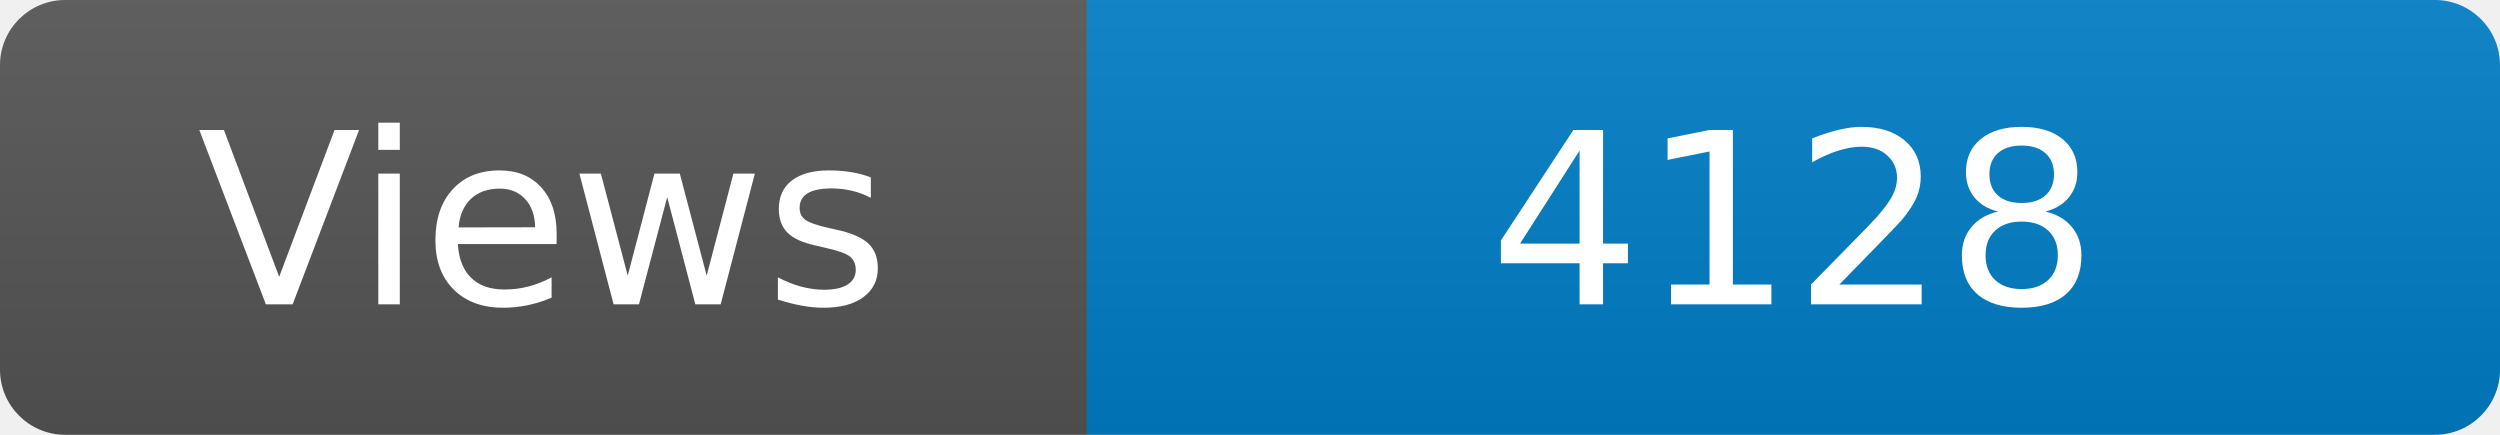
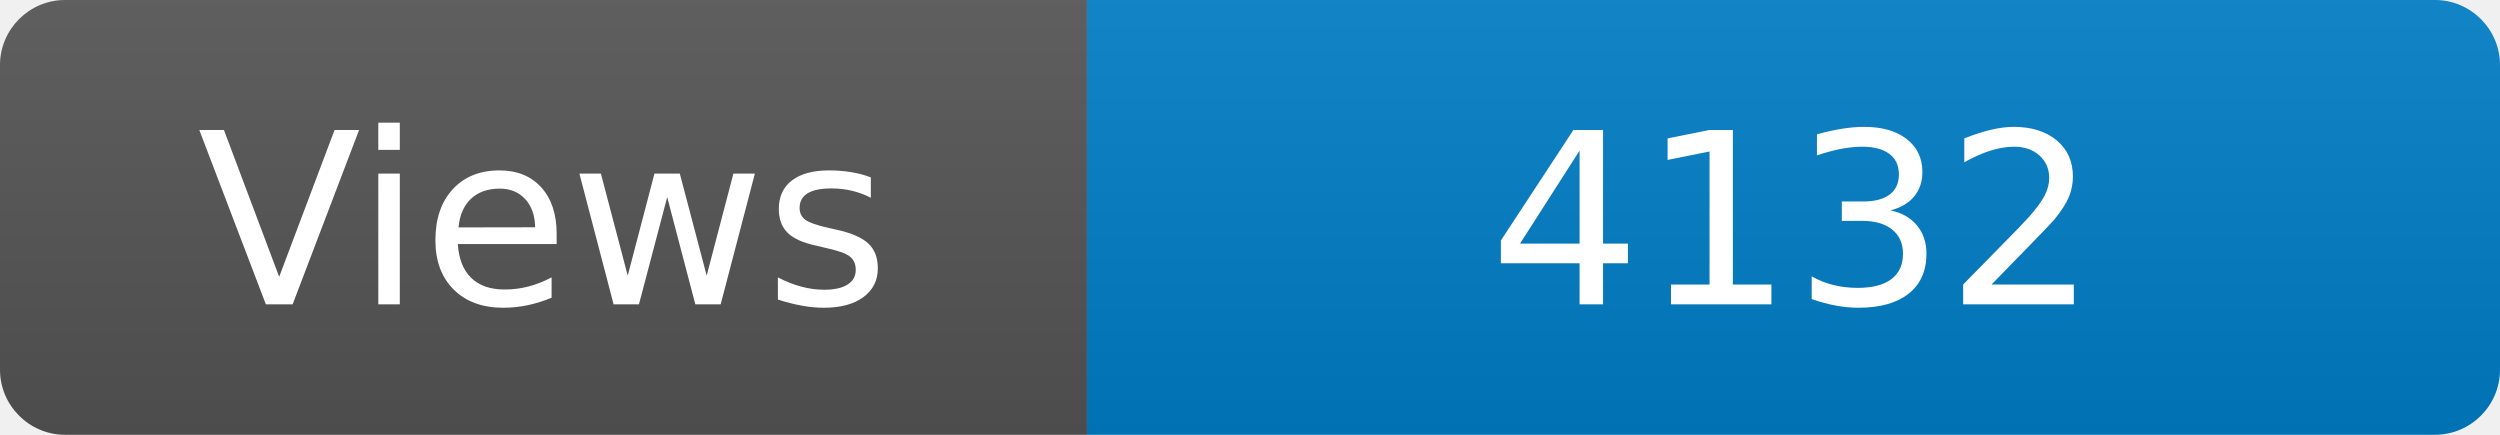
<svg xmlns="http://www.w3.org/2000/svg" width="115" height="20" role="img" aria-label="Maintained?: yes">
  <linearGradient id="s" x2="0" y2="100%">
    <stop offset="0" stop-color="#bbb" stop-opacity=".1" />
    <stop offset="1" stop-opacity=".1" />
  </linearGradient>
  <clipPath id="r">
    <rect width="115" height="20" rx="3" fill="#fff" />
  </clipPath>
  <g clip-path="url(#r)">
    <rect width="50" height="20" fill="#555" />
    <rect x="50" width="160" height="20" fill="#007ec6" />
    <rect width="115" height="20" fill="url(#s)" />
  </g>
  <g fill="#fff" text-anchor="middle" font-family="Verdana,Geneva,DejaVu Sans,sans-serif" font-size="110">
    <text x="250" y="140" transform="scale(.1)" fill="#fff">Views</text>
-     <text x="825" y="140" transform="scale(.1)" fill="#fff">4128</text>
+     <text x="825" y="140" transform="scale(.1)" fill="#fff">4132</text>
  </g>
</svg>
